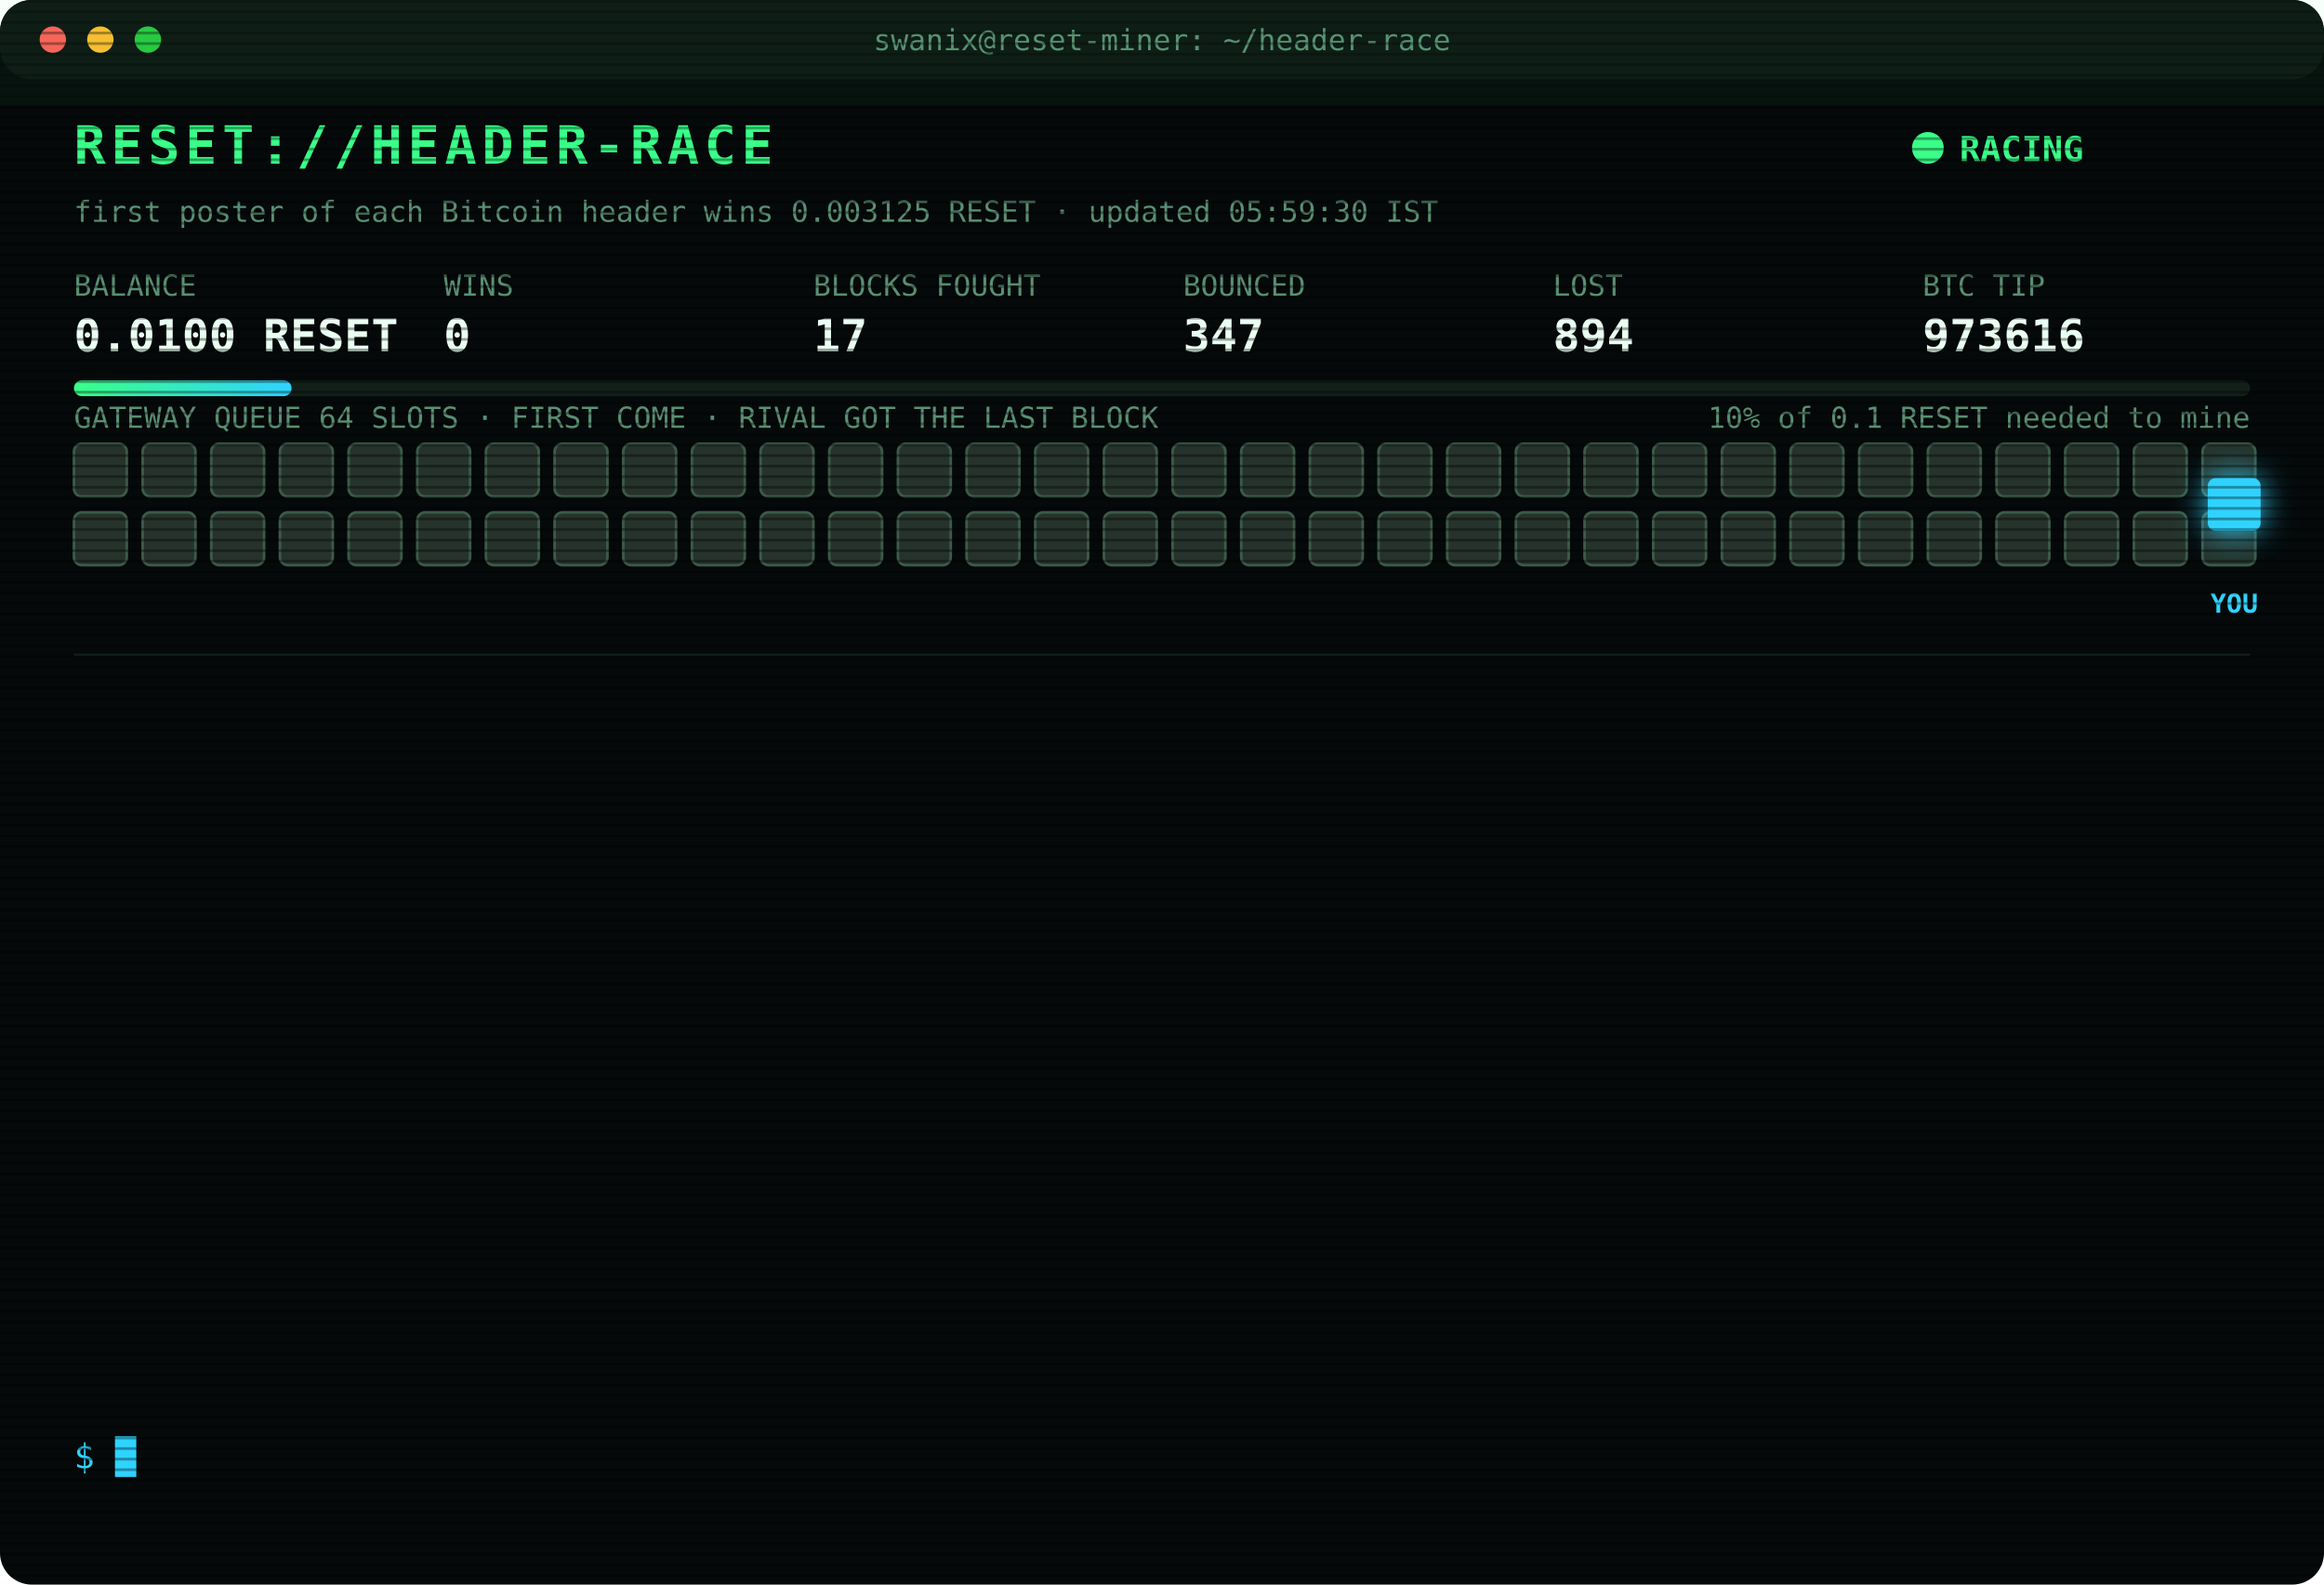
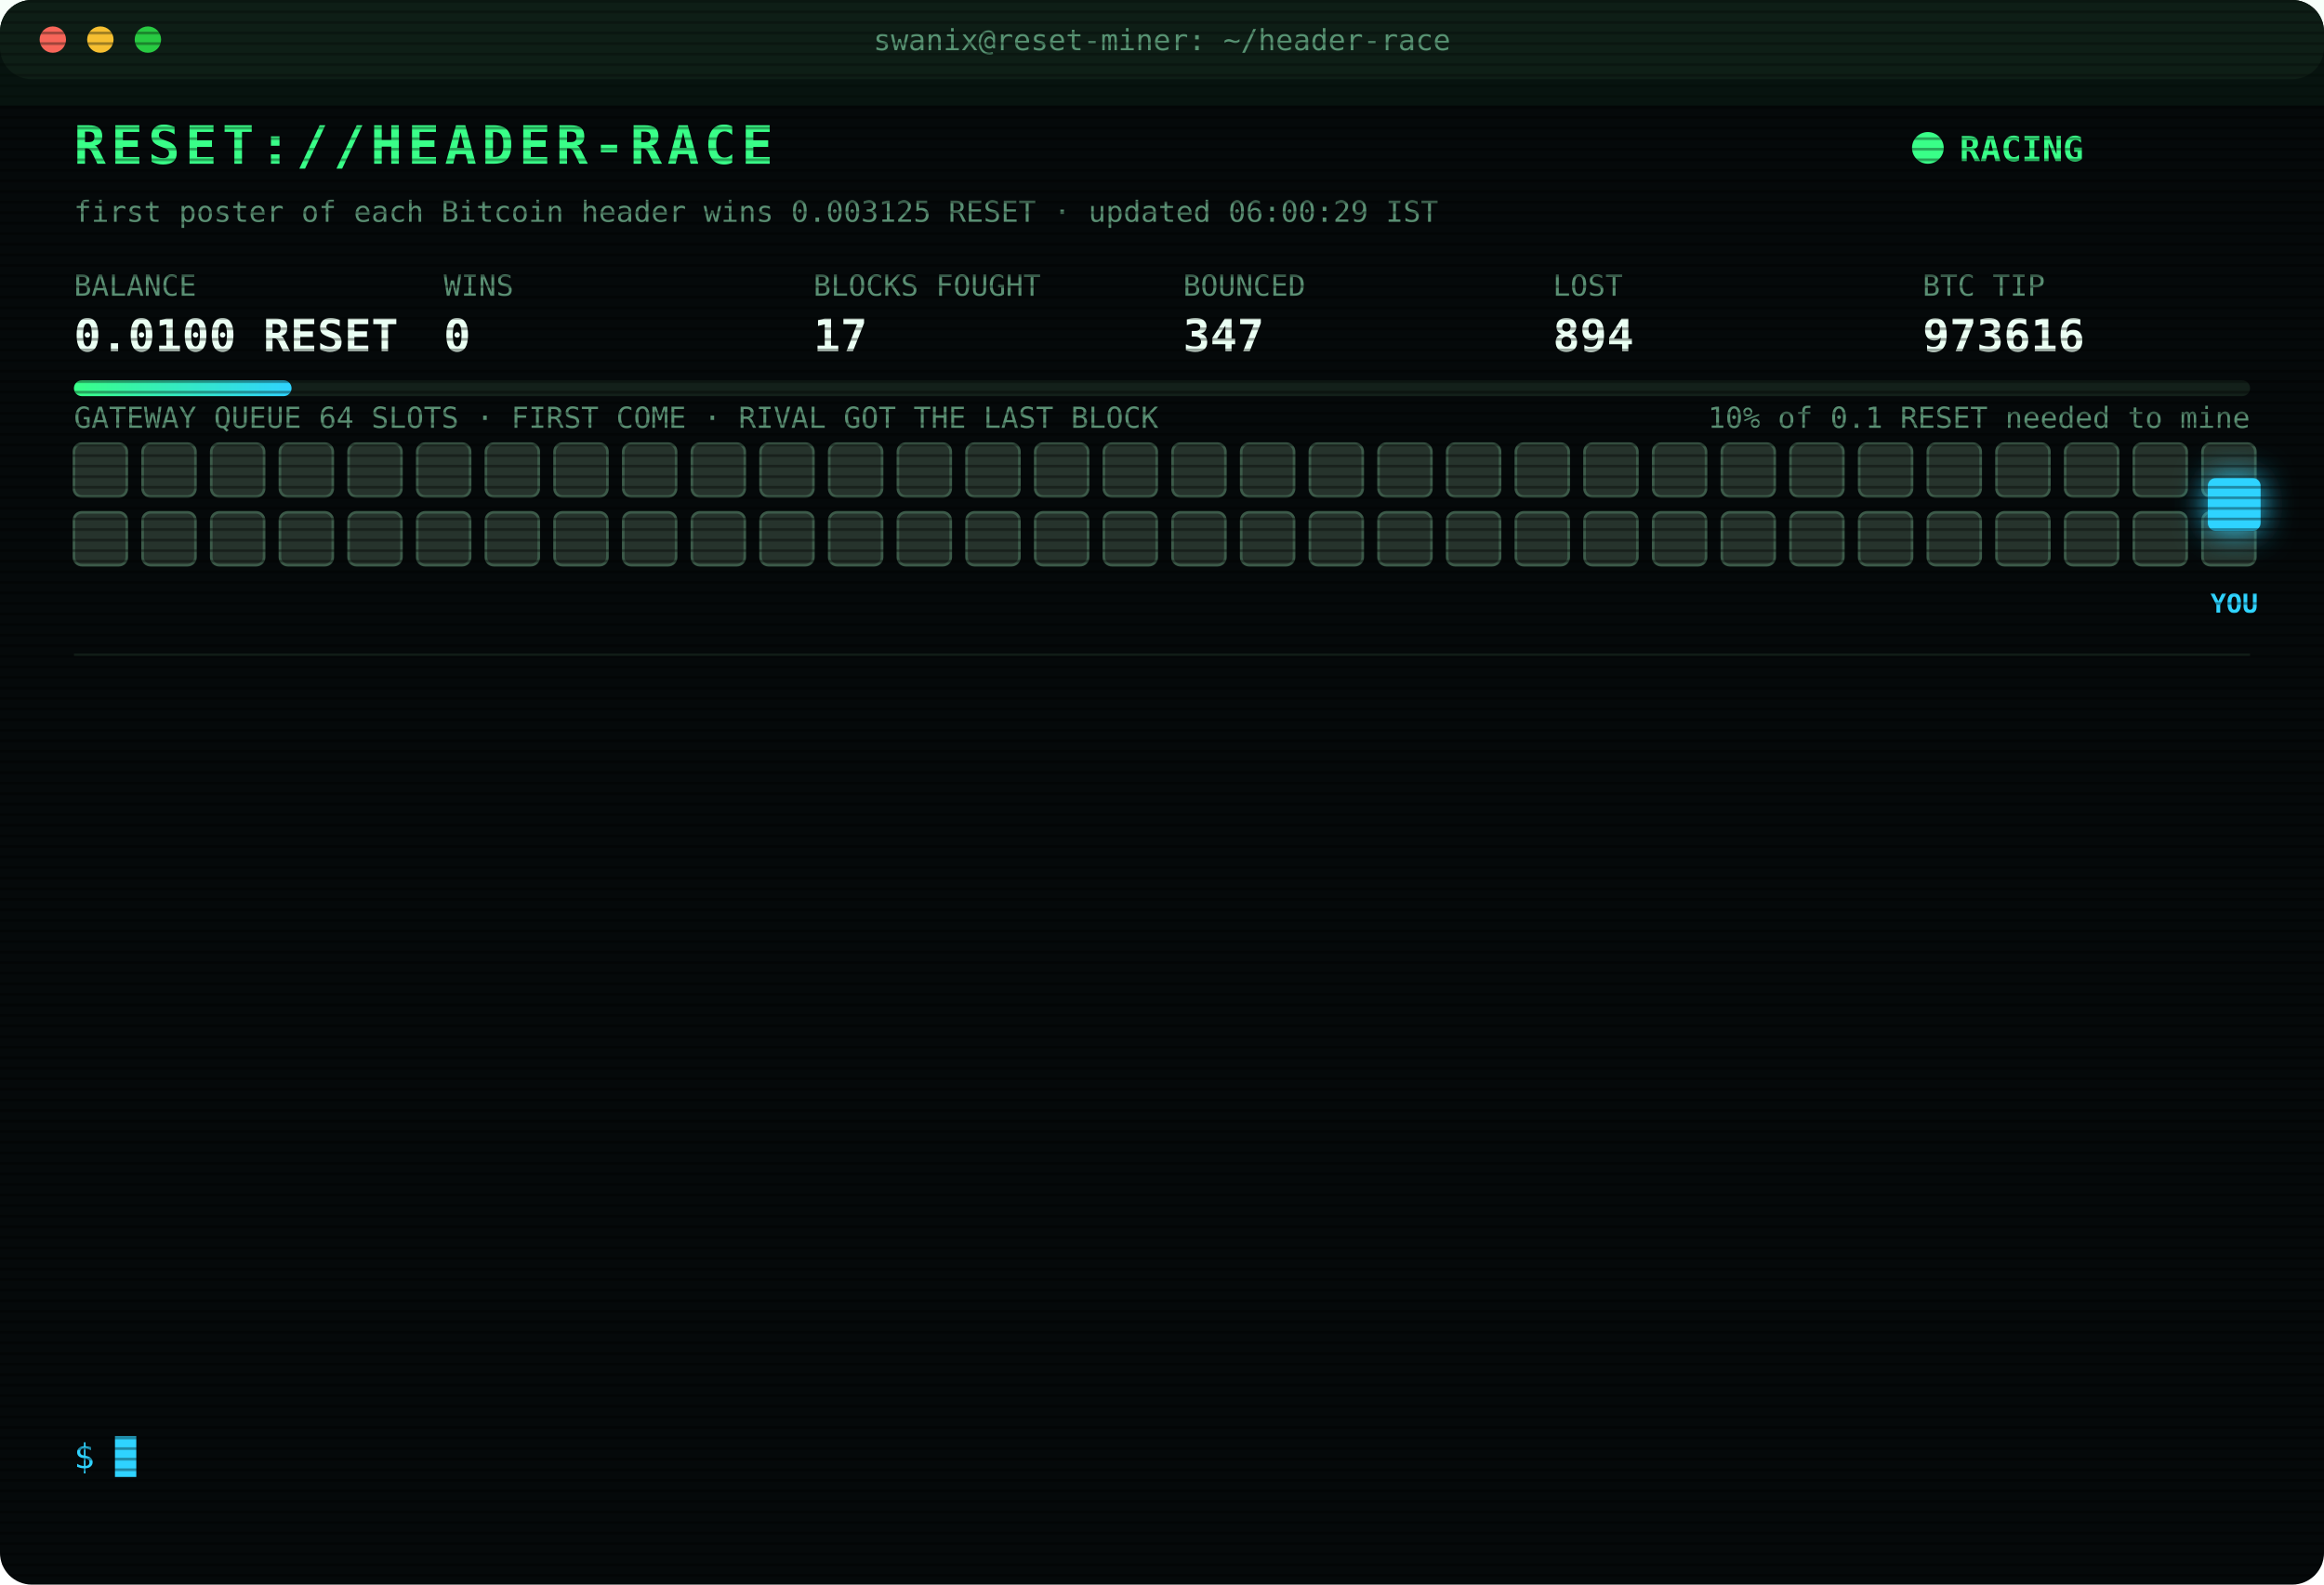
<svg xmlns="http://www.w3.org/2000/svg" width="880" height="600" viewBox="0 0 880 600" font-family="ui-monospace,SFMono-Regular,Menlo,Consolas,monospace">
  <style>
text{font-size:13px;fill:#7CFFB2}
.title{font-size:20px;font-weight:700;fill:#39FF88;letter-spacing:2px;animation:glitch 3s infinite steps(1)}
.sub{fill:#2fd3ff}.k{fill:#5a8f73;font-size:11px}.v{font-size:17px;font-weight:700;fill:#eafff3}
.ts{fill:#3f6b56}.boot{fill:#2fd3ff}.dim{fill:#5a8f73}.bad{fill:#ff4d6d}.warn{fill:#ffd23f}.mag{fill:#ff5cf0}.win{fill:#39FF88;font-weight:700}
.tag{font-size:10px;fill:#2fd3ff;font-weight:700}
.rival{fill:#26332c;stroke:#3c5a49;animation:jam 1.2s infinite alternate}
.idle{fill:#141c18;stroke:#22302a;animation:breathe 4s infinite}
.me{fill:#2fd3ff;filter:drop-shadow(0 0 6px #2fd3ff)}
.hover{animation:nudge 1.1s infinite ease-in-out}.bounce{animation:kick 1.4s infinite}
.ln{opacity:0;animation:in .4s forwards}
.cur{animation:blink 1s infinite steps(1)}
.scan{animation:scan 6s infinite linear}
.led{animation:blink 1.4s infinite}
@keyframes in{from{opacity:0;transform:translateX(-6px)}to{opacity:1;transform:none}}
@keyframes blink{50%{opacity:0}}
@keyframes jam{to{fill:#33463b}}
@keyframes breathe{50%{opacity:.4}}
@keyframes nudge{50%{transform:translateX(-10px)}}
@keyframes kick{0%,100%{transform:none}30%{transform:translateX(-14px)}55%{transform:translateX(10px) translateY(-6px)}}
@keyframes glitch{0%,92%{transform:none}93%{transform:translateX(2px);fill:#ff4d6d}95%{transform:translateX(-2px);fill:#2fd3ff}97%{transform:none}}
@keyframes scan{from{transform:translateY(-40px)}to{transform:translateY(600px)}}
</style>
  <defs>
    <pattern id="sl" width="4" height="4" patternUnits="userSpaceOnUse">
      <rect width="4" height="1" fill="#000" opacity=".35" />
    </pattern>
    <linearGradient id="bar">
      <stop offset="0" stop-color="#39FF88" />
      <stop offset="1" stop-color="#2fd3ff" />
    </linearGradient>
  </defs>
  <rect width="880" height="600" rx="12" fill="#05090a" />
  <rect width="880" height="30" rx="12" fill="#0d1512" />
  <circle cx="20" cy="15" r="5" fill="#ff5f57" />
  <circle cx="38" cy="15" r="5" fill="#febc2e" />
  <circle cx="56" cy="15" r="5" fill="#28c840" />
  <text x="440" y="19" text-anchor="middle" class="k">swanix@reset-miner: ~/header-race</text>
  <text x="28" y="62" class="title">RESET://HEADER-RACE</text>
  <circle class="led" cx="730" cy="56" r="6" fill="#39FF88" />
  <text x="742" y="61" class="win">RACING</text>
-   <text x="28" y="84" class="k">first poster of each Bitcoin header wins 0.003125 RESET · updated 05:59:30 IST</text>
+   <text x="28" y="84" class="k">first poster of each Bitcoin header wins 0.003125 RESET · updated 06:00:29 IST</text>
  <text x="28" y="112" class="k">BALANCE</text>
  <text x="28" y="133" class="v">0.0100 RESET</text>
  <text x="168" y="112" class="k">WINS</text>
  <text x="168" y="133" class="v">0</text>
  <text x="308" y="112" class="k">BLOCKS FOUGHT</text>
  <text x="308" y="133" class="v">17</text>
  <text x="448" y="112" class="k">BOUNCED</text>
  <text x="448" y="133" class="v">347</text>
  <text x="588" y="112" class="k">LOST</text>
  <text x="588" y="133" class="v">894</text>
  <text x="728" y="112" class="k">BTC TIP</text>
  <text x="728" y="133" class="v">973616</text>
  <rect x="28" y="144" width="824" height="6" rx="3" fill="#13201a" />
  <rect x="28" y="144" width="82.4" height="6" rx="3" fill="url(#bar)" />
  <text x="852" y="162" text-anchor="end" class="k">10% of 0.1 RESET needed to mine</text>
  <text x="28" y="162" class="k">GATEWAY QUEUE 64 SLOTS · FIRST COME · RIVAL GOT THE LAST BLOCK</text>
  <rect class="rival" x="28" y="168" width="20" height="20" rx="3" style="animation-delay:0.00s" />
  <rect class="rival" x="54" y="168" width="20" height="20" rx="3" style="animation-delay:0.05s" />
  <rect class="rival" x="80" y="168" width="20" height="20" rx="3" style="animation-delay:0.10s" />
  <rect class="rival" x="106" y="168" width="20" height="20" rx="3" style="animation-delay:0.15s" />
  <rect class="rival" x="132" y="168" width="20" height="20" rx="3" style="animation-delay:0.20s" />
  <rect class="rival" x="158" y="168" width="20" height="20" rx="3" style="animation-delay:0.25s" />
  <rect class="rival" x="184" y="168" width="20" height="20" rx="3" style="animation-delay:0.30s" />
  <rect class="rival" x="210" y="168" width="20" height="20" rx="3" style="animation-delay:0.35s" />
  <rect class="rival" x="236" y="168" width="20" height="20" rx="3" style="animation-delay:0.40s" />
  <rect class="rival" x="262" y="168" width="20" height="20" rx="3" style="animation-delay:0.45s" />
  <rect class="rival" x="288" y="168" width="20" height="20" rx="3" style="animation-delay:0.50s" />
  <rect class="rival" x="314" y="168" width="20" height="20" rx="3" style="animation-delay:0.55s" />
  <rect class="rival" x="340" y="168" width="20" height="20" rx="3" style="animation-delay:0.60s" />
  <rect class="rival" x="366" y="168" width="20" height="20" rx="3" style="animation-delay:0.65s" />
  <rect class="rival" x="392" y="168" width="20" height="20" rx="3" style="animation-delay:0.70s" />
  <rect class="rival" x="418" y="168" width="20" height="20" rx="3" style="animation-delay:0.75s" />
  <rect class="rival" x="444" y="168" width="20" height="20" rx="3" style="animation-delay:0.80s" />
  <rect class="rival" x="470" y="168" width="20" height="20" rx="3" style="animation-delay:0.85s" />
  <rect class="rival" x="496" y="168" width="20" height="20" rx="3" style="animation-delay:0.90s" />
  <rect class="rival" x="522" y="168" width="20" height="20" rx="3" style="animation-delay:0.95s" />
  <rect class="rival" x="548" y="168" width="20" height="20" rx="3" style="animation-delay:1.00s" />
  <rect class="rival" x="574" y="168" width="20" height="20" rx="3" style="animation-delay:1.05s" />
  <rect class="rival" x="600" y="168" width="20" height="20" rx="3" style="animation-delay:1.10s" />
  <rect class="rival" x="626" y="168" width="20" height="20" rx="3" style="animation-delay:1.15s" />
  <rect class="rival" x="652" y="168" width="20" height="20" rx="3" style="animation-delay:1.20s" />
  <rect class="rival" x="678" y="168" width="20" height="20" rx="3" style="animation-delay:1.25s" />
  <rect class="rival" x="704" y="168" width="20" height="20" rx="3" style="animation-delay:1.30s" />
  <rect class="rival" x="730" y="168" width="20" height="20" rx="3" style="animation-delay:1.35s" />
  <rect class="rival" x="756" y="168" width="20" height="20" rx="3" style="animation-delay:1.40s" />
  <rect class="rival" x="782" y="168" width="20" height="20" rx="3" style="animation-delay:1.45s" />
  <rect class="rival" x="808" y="168" width="20" height="20" rx="3" style="animation-delay:1.50s" />
  <rect class="rival" x="834" y="168" width="20" height="20" rx="3" style="animation-delay:1.55s" />
  <rect class="rival" x="28" y="194" width="20" height="20" rx="3" style="animation-delay:1.60s" />
  <rect class="rival" x="54" y="194" width="20" height="20" rx="3" style="animation-delay:1.65s" />
  <rect class="rival" x="80" y="194" width="20" height="20" rx="3" style="animation-delay:1.70s" />
  <rect class="rival" x="106" y="194" width="20" height="20" rx="3" style="animation-delay:1.75s" />
  <rect class="rival" x="132" y="194" width="20" height="20" rx="3" style="animation-delay:1.80s" />
  <rect class="rival" x="158" y="194" width="20" height="20" rx="3" style="animation-delay:1.85s" />
  <rect class="rival" x="184" y="194" width="20" height="20" rx="3" style="animation-delay:1.90s" />
  <rect class="rival" x="210" y="194" width="20" height="20" rx="3" style="animation-delay:1.95s" />
  <rect class="rival" x="236" y="194" width="20" height="20" rx="3" style="animation-delay:2.00s" />
  <rect class="rival" x="262" y="194" width="20" height="20" rx="3" style="animation-delay:2.05s" />
  <rect class="rival" x="288" y="194" width="20" height="20" rx="3" style="animation-delay:2.10s" />
  <rect class="rival" x="314" y="194" width="20" height="20" rx="3" style="animation-delay:2.15s" />
  <rect class="rival" x="340" y="194" width="20" height="20" rx="3" style="animation-delay:2.20s" />
  <rect class="rival" x="366" y="194" width="20" height="20" rx="3" style="animation-delay:2.25s" />
  <rect class="rival" x="392" y="194" width="20" height="20" rx="3" style="animation-delay:2.30s" />
  <rect class="rival" x="418" y="194" width="20" height="20" rx="3" style="animation-delay:2.35s" />
  <rect class="rival" x="444" y="194" width="20" height="20" rx="3" style="animation-delay:2.40s" />
  <rect class="rival" x="470" y="194" width="20" height="20" rx="3" style="animation-delay:2.45s" />
  <rect class="rival" x="496" y="194" width="20" height="20" rx="3" style="animation-delay:2.50s" />
  <rect class="rival" x="522" y="194" width="20" height="20" rx="3" style="animation-delay:2.55s" />
  <rect class="rival" x="548" y="194" width="20" height="20" rx="3" style="animation-delay:2.60s" />
  <rect class="rival" x="574" y="194" width="20" height="20" rx="3" style="animation-delay:2.65s" />
  <rect class="rival" x="600" y="194" width="20" height="20" rx="3" style="animation-delay:2.70s" />
  <rect class="rival" x="626" y="194" width="20" height="20" rx="3" style="animation-delay:2.75s" />
  <rect class="rival" x="652" y="194" width="20" height="20" rx="3" style="animation-delay:2.80s" />
  <rect class="rival" x="678" y="194" width="20" height="20" rx="3" style="animation-delay:2.85s" />
  <rect class="rival" x="704" y="194" width="20" height="20" rx="3" style="animation-delay:2.90s" />
  <rect class="rival" x="730" y="194" width="20" height="20" rx="3" style="animation-delay:2.95s" />
  <rect class="rival" x="756" y="194" width="20" height="20" rx="3" style="animation-delay:3.00s" />
  <rect class="rival" x="782" y="194" width="20" height="20" rx="3" style="animation-delay:3.05s" />
  <rect class="rival" x="808" y="194" width="20" height="20" rx="3" style="animation-delay:3.10s" />
  <rect class="rival" x="834" y="194" width="20" height="20" rx="3" style="animation-delay:3.15s" />
  <g class="hover">
    <rect class="me" x="836" y="181" width="20" height="20" rx="3" />
    <text class="tag" x="846" y="232" text-anchor="middle">YOU</text>
  </g>
  <line x1="28" x2="852" y1="248" y2="248" stroke="#13201a" />
  <g class="ln" style="animation-delay:0.40s">
    <text x="28" y="270" class="ts">03:35:57</text>
    <text x="104" y="270" class="bad">[LOST] #973603 taken by a rival miner</text>
  </g>
  <g class="ln" style="animation-delay:0.65s">
    <text x="28" y="292" class="ts">03:57:06</text>
    <text x="104" y="292" class="bad">[LOST] #973604 taken by a rival miner</text>
  </g>
  <g class="ln" style="animation-delay:0.90s">
    <text x="28" y="314" class="ts">04:11:17</text>
    <text x="104" y="314" class="bad">[LOST] #973605 taken by a rival miner</text>
  </g>
  <g class="ln" style="animation-delay:1.15s">
    <text x="28" y="336" class="ts">04:34:40</text>
    <text x="104" y="336" class="bad">[LOST] #973606 taken by a rival miner</text>
  </g>
  <g class="ln" style="animation-delay:1.40s">
    <text x="28" y="358" class="ts">04:42:45</text>
    <text x="104" y="358" class="bad">[LOST] #973607 taken by a rival miner</text>
  </g>
  <g class="ln" style="animation-delay:1.65s">
    <text x="28" y="380" class="ts">04:52:20</text>
    <text x="104" y="380" class="bad">[LOST] #973608 taken by a rival miner</text>
  </g>
  <g class="ln" style="animation-delay:1.90s">
    <text x="28" y="402" class="ts">05:07:46</text>
    <text x="104" y="402" class="bad">[LOST] #973609 taken by a rival miner</text>
  </g>
  <g class="ln" style="animation-delay:2.15s">
    <text x="28" y="424" class="ts">05:13:05</text>
    <text x="104" y="424" class="bad">[LOST] #973610 taken by a rival miner</text>
  </g>
  <g class="ln" style="animation-delay:2.40s">
    <text x="28" y="446" class="ts">05:13:55</text>
    <text x="104" y="446" class="bad">[LOST] #973611 taken by a rival miner</text>
  </g>
  <g class="ln" style="animation-delay:2.65s">
    <text x="28" y="468" class="ts">05:16:38</text>
    <text x="104" y="468" class="bad">[LOST] #973613 taken by a rival miner</text>
  </g>
  <g class="ln" style="animation-delay:2.90s">
    <text x="28" y="490" class="ts">05:21:54</text>
    <text x="104" y="490" class="bad">[LOST] #973614 taken by a rival miner</text>
  </g>
  <g class="ln" style="animation-delay:3.15s">
    <text x="28" y="512" class="ts">05:37:39</text>
    <text x="104" y="512" class="bad">[LOST] #973615 taken by a rival miner</text>
  </g>
  <g class="ln" style="animation-delay:3.40s">
    <text x="28" y="534" class="ts">05:59:30</text>
    <text x="104" y="534" class="bad">[LOST] #973616 taken by a rival miner</text>
  </g>
  <text x="28" y="556" class="sub">$ <tspan class="cur">█</tspan>
  </text>
  <rect width="880" height="600" rx="12" fill="url(#sl)" pointer-events="none" />
  <rect class="scan" width="880" height="40" fill="#39FF88" opacity=".04" />
</svg>
